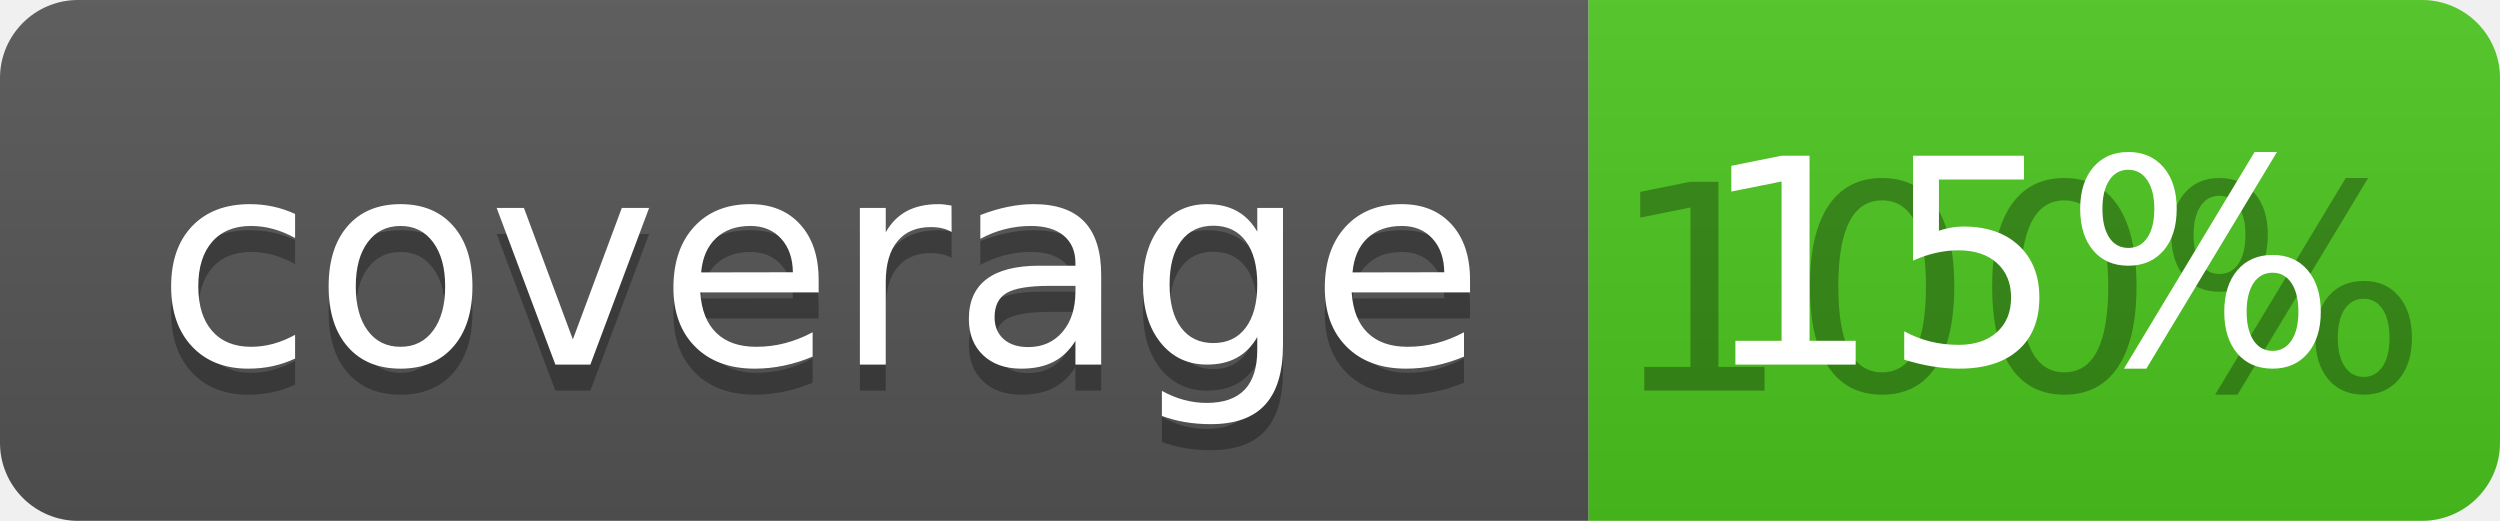
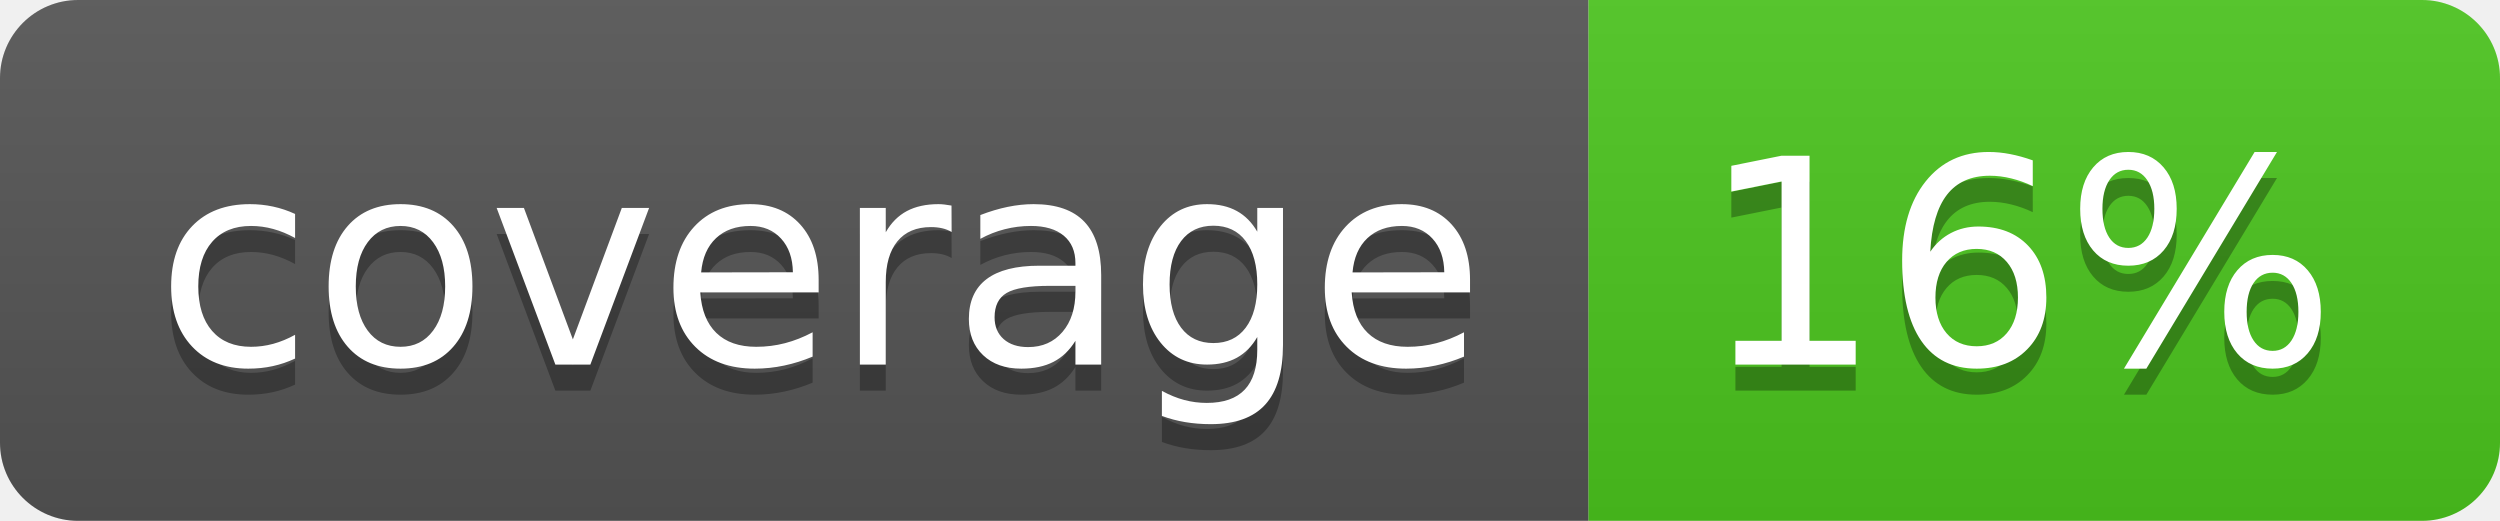
<svg xmlns="http://www.w3.org/2000/svg" width="96" height="20">
  <linearGradient id="b" x2="0" y2="100%">
    <stop offset="0" stop-color="#bbb" stop-opacity=".1" />
    <stop offset="1" stop-opacity=".1" />
  </linearGradient>
  <clipPath id="a">
    <rect width="96" height="20" rx="3" fill="#fff" />
  </clipPath>
  <g clip-path="url(#a)">
    <path fill="#555" d="M0 0h61v20H0z" />
    <path fill="#4CC61E" d="M61 0h35v20H61z" />
    <path fill="url(#b)" d="M0 0h96v20H0z" />
  </g>
  <g fill="#fff" text-anchor="middle" font-family="DejaVu Sans,Verdana,Geneva,sans-serif" font-size="110">
    <text x="315" y="150" fill="#010101" fill-opacity=".3" transform="scale(.1)" textLength="510">coverage</text>
    <text x="315" y="140" transform="scale(.1)" textLength="510">coverage</text>
-     <text x="775" y="150" fill="#010101" fill-opacity=".3" transform="scale(.1)" textLength="250">100%</text>
-     <text x="775" y="140" transform="scale(.1)" textLength="250">15%</text>
+     <text x="775" y="150" fill="#010101" fill-opacity=".3" transform="scale(.1)" textLength="250">16%</text>
+     <text x="775" y="140" transform="scale(.1)" textLength="250">16%</text>
  </g>
</svg>
